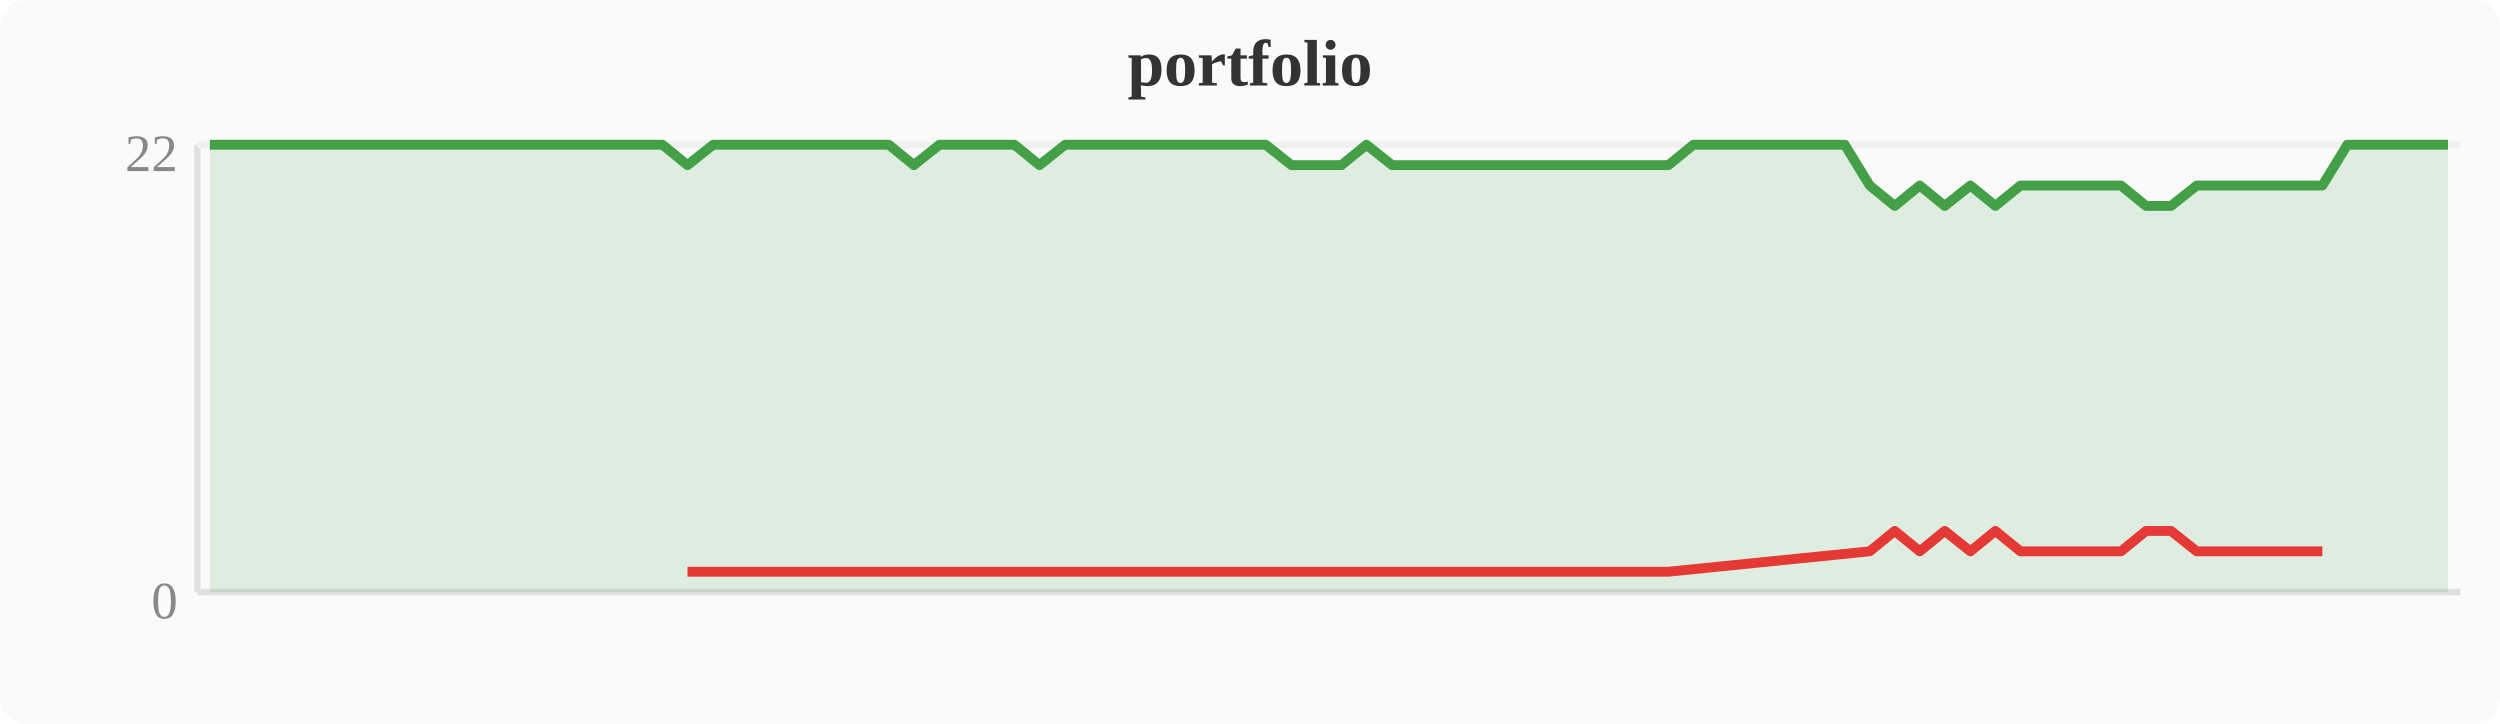
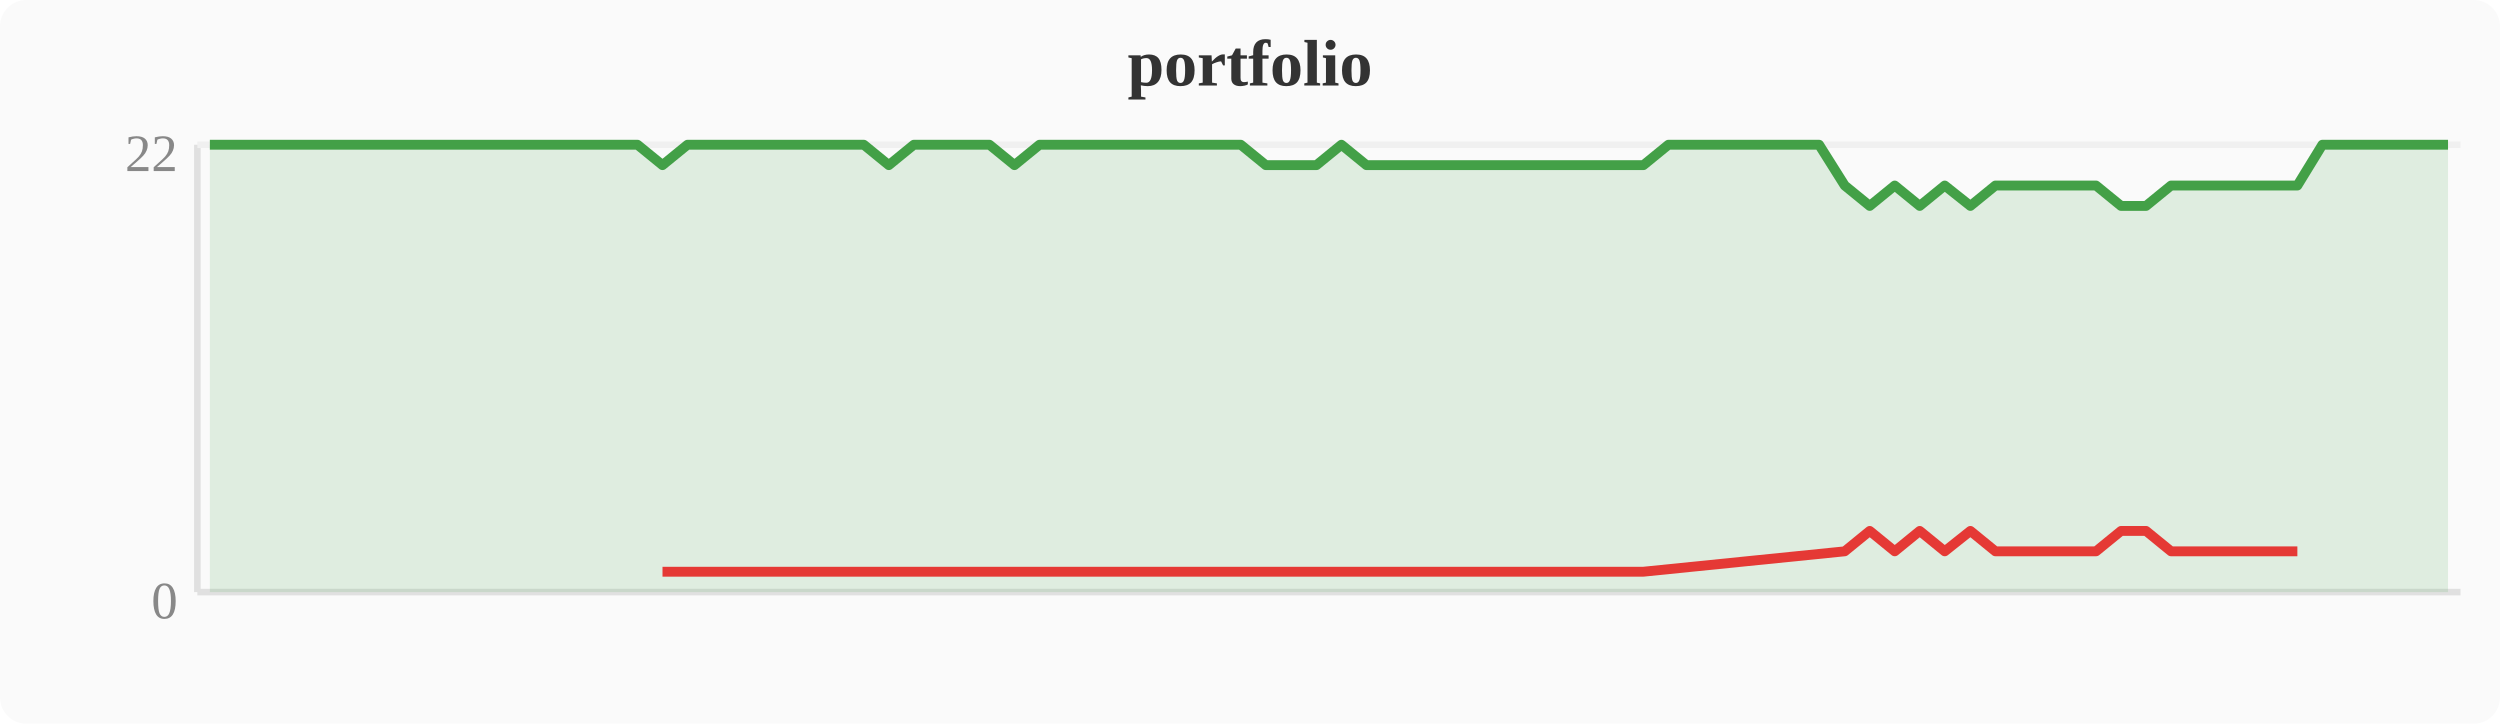
<svg xmlns="http://www.w3.org/2000/svg" width="380" height="110" viewBox="0 0 380 110">
  <rect width="380" height="110" fill="#fafafa" rx="4" />
  <text x="190" y="13" text-anchor="middle" font-size="10" font-weight="bold" fill="#333">portfolio</text>
  <line x1="30" y1="22" x2="30" y2="90" stroke="#e0e0e0" stroke-width="1" />
  <line x1="30" y1="90" x2="374" y2="90" stroke="#e0e0e0" stroke-width="1" />
  <line x1="30" y1="22" x2="374" y2="22" stroke="#f0f0f0" stroke-width="1" />
  <text x="27" y="94" text-anchor="end" font-size="8" fill="#888">0</text>
  <text x="27" y="26" text-anchor="end" font-size="8" fill="#888">22</text>
-   <polygon points="31.9,22.0 35.7,22.0 39.6,22.0 43.4,22.0 47.2,22.0 51.0,22.0 54.8,22.0 58.7,22.0 62.5,22.0 66.3,22.0 70.1,22.0 74.0,22.0 77.8,22.0 81.6,22.0 85.4,22.0 89.2,22.0 93.1,22.0 96.9,22.0 100.7,22.0 104.5,25.1 108.4,22.0 112.2,22.0 116.0,22.0 119.8,22.0 123.6,22.0 127.5,22.0 131.3,22.0 135.1,22.0 138.9,25.1 142.8,22.0 146.6,22.0 150.4,22.0 154.2,22.0 158.0,25.1 161.9,22.0 165.7,22.0 169.5,22.0 173.3,22.0 177.2,22.0 181.0,22.0 184.8,22.0 188.6,22.0 192.4,22.0 196.3,25.1 200.1,25.1 203.9,25.1 207.7,22.0 211.6,25.1 215.4,25.1 219.2,25.1 223.0,25.1 226.8,25.1 230.7,25.1 234.5,25.1 238.3,25.1 242.1,25.1 246.0,25.1 249.8,25.1 253.6,25.1 257.4,22.0 261.2,22.0 265.1,22.0 268.9,22.0 272.7,22.0 276.5,22.0 280.4,22.0 284.2,28.2 288.0,31.3 291.8,28.2 295.6,31.3 299.5,28.2 303.3,31.3 307.1,28.2 310.9,28.2 314.8,28.2 318.6,28.2 322.4,28.2 326.2,31.3 330.0,31.3 333.9,28.2 337.7,28.2 341.5,28.2 345.3,28.2 349.2,28.2 353.0,28.2 356.8,22.0 360.6,22.0 364.4,22.0 368.3,22.0 372.1,22.0 372.1,90 31.9,90" fill="#43a047" opacity="0.15" />
-   <polyline points="31.9,22.0 35.7,22.0 39.6,22.0 43.4,22.0 47.2,22.0 51.0,22.0 54.8,22.0 58.7,22.0 62.5,22.0 66.3,22.0 70.1,22.0 74.0,22.0 77.8,22.0 81.6,22.0 85.4,22.0 89.2,22.0 93.1,22.0 96.9,22.0 100.7,22.0 104.5,25.1 108.4,22.0 112.2,22.0 116.0,22.0 119.8,22.0 123.6,22.0 127.5,22.0 131.3,22.0 135.1,22.0 138.9,25.1 142.8,22.0 146.6,22.0 150.4,22.0 154.2,22.0 158.0,25.1 161.9,22.0 165.7,22.0 169.5,22.0 173.3,22.0 177.2,22.0 181.0,22.0 184.8,22.0 188.6,22.0 192.4,22.0 196.3,25.1 200.1,25.1 203.9,25.1 207.7,22.0 211.6,25.1 215.4,25.1 219.2,25.1 223.0,25.1 226.8,25.1 230.7,25.1 234.5,25.1 238.3,25.1 242.1,25.1 246.0,25.1 249.8,25.1 253.6,25.1 257.4,22.0 261.2,22.0 265.1,22.0 268.9,22.0 272.7,22.0 276.5,22.0 280.4,22.0 284.2,28.2 288.0,31.3 291.8,28.2 295.6,31.3 299.5,28.2 303.3,31.3 307.1,28.2 310.9,28.2 314.8,28.2 318.6,28.2 322.4,28.2 326.2,31.3 330.0,31.3 333.9,28.2 337.7,28.2 341.5,28.2 345.3,28.2 349.2,28.2 353.0,28.2 356.8,22.0 360.6,22.0 364.4,22.0 368.3,22.0 372.1,22.0" fill="none" stroke="#43a047" stroke-width="1.5" stroke-linejoin="round" />
-   <polyline points="104.5,86.9 138.9,86.9 158.0,86.9 196.3,86.9 200.1,86.9 203.9,86.9 211.6,86.9 215.4,86.9 219.2,86.9 223.0,86.9 226.8,86.9 230.7,86.9 234.5,86.9 238.3,86.9 242.1,86.9 246.0,86.9 249.8,86.9 253.6,86.9 284.2,83.8 288.0,80.7 291.8,83.8 295.6,80.7 299.5,83.8 303.3,80.7 307.1,83.8 310.9,83.8 314.8,83.8 318.6,83.8 322.4,83.8 326.2,80.7 330.0,80.7 333.9,83.8 337.7,83.8 341.5,83.8 345.3,83.8 349.2,83.8 353.0,83.8" fill="none" stroke="#e53935" stroke-width="1.5" stroke-linejoin="round" />
+   <polygon points="31.9,22.0 35.7,22.0 39.6,22.0 43.4,22.0 47.2,22.0 51.0,22.0 54.8,22.0 58.7,22.0 62.5,22.0 66.3,22.0 70.1,22.0 74.0,22.0 77.8,22.0 81.6,22.0 85.4,22.0 89.2,22.0 93.1,22.0 96.9,22.0 100.7,25.1 104.5,22.0 108.4,22.0 112.2,22.0 116.0,22.0 119.8,22.0 123.6,22.0 127.5,22.0 131.3,22.0 135.1,25.1 138.9,22.0 142.8,22.0 146.6,22.0 150.4,22.0 154.2,25.1 158.0,22.0 161.9,22.0 165.7,22.0 169.5,22.0 173.3,22.0 177.2,22.0 181.0,22.0 184.8,22.0 188.6,22.0 192.4,25.1 196.3,25.1 200.1,25.1 203.9,22.0 207.7,25.1 211.6,25.1 215.4,25.1 219.2,25.1 223.0,25.1 226.8,25.1 230.7,25.1 234.5,25.1 238.3,25.1 242.1,25.1 246.0,25.1 249.8,25.1 253.6,22.0 257.4,22.0 261.2,22.0 265.1,22.0 268.9,22.0 272.7,22.0 276.5,22.0 280.4,28.2 284.2,31.3 288.0,28.2 291.8,31.3 295.6,28.2 299.5,31.3 303.3,28.2 307.1,28.2 310.9,28.2 314.8,28.2 318.6,28.2 322.4,31.3 326.2,31.3 330.0,28.2 333.9,28.2 337.7,28.2 341.5,28.2 345.3,28.2 349.2,28.2 353.0,22.0 356.8,22.0 360.6,22.0 364.4,22.0 368.3,22.0 372.1,22.0 372.1,90 31.9,90" fill="#43a047" opacity="0.15" />
+   <polyline points="31.9,22.0 35.7,22.0 39.6,22.0 43.4,22.0 47.2,22.0 51.0,22.0 54.8,22.0 58.7,22.0 62.5,22.0 66.3,22.0 70.1,22.0 74.0,22.0 77.8,22.0 81.6,22.0 85.4,22.0 89.2,22.0 93.1,22.0 96.9,22.0 100.7,25.1 104.5,22.0 108.4,22.0 112.2,22.0 116.0,22.0 119.8,22.0 123.6,22.0 127.5,22.0 131.3,22.0 135.1,25.1 138.9,22.0 142.8,22.0 146.6,22.0 150.4,22.0 154.2,25.1 158.0,22.0 161.9,22.0 165.7,22.0 169.5,22.0 173.3,22.0 177.2,22.0 181.0,22.0 184.8,22.0 188.6,22.0 192.4,25.1 196.3,25.1 200.1,25.1 203.9,22.0 207.7,25.1 211.6,25.1 215.4,25.1 219.2,25.1 223.0,25.1 226.8,25.1 230.7,25.1 234.5,25.1 238.3,25.1 242.1,25.1 246.0,25.1 249.8,25.1 253.6,22.0 257.4,22.0 261.2,22.0 265.1,22.0 268.9,22.0 272.7,22.0 276.5,22.0 280.4,28.2 284.2,31.3 288.0,28.2 291.8,31.3 295.6,28.2 299.5,31.3 303.3,28.2 307.1,28.2 310.9,28.2 314.8,28.2 318.6,28.2 322.4,31.3 326.2,31.3 330.0,28.2 333.9,28.2 337.7,28.2 341.5,28.2 345.3,28.2 349.2,28.2 353.0,22.0 356.8,22.0 360.6,22.0 364.4,22.0 368.3,22.0 372.1,22.0" fill="none" stroke="#43a047" stroke-width="1.5" stroke-linejoin="round" />
+   <polyline points="100.7,86.9 135.1,86.9 154.2,86.9 192.4,86.9 196.3,86.9 200.1,86.9 207.7,86.9 211.6,86.9 215.4,86.9 219.2,86.9 223.0,86.9 226.8,86.9 230.7,86.9 234.5,86.9 238.3,86.9 242.1,86.9 246.0,86.9 249.8,86.9 280.4,83.8 284.2,80.7 288.0,83.8 291.8,80.7 295.6,83.8 299.5,80.7 303.3,83.8 307.1,83.8 310.9,83.8 314.8,83.8 318.6,83.8 322.4,80.7 326.2,80.7 330.0,83.8 333.9,83.8 337.7,83.8 341.5,83.8 345.3,83.8 349.2,83.8" fill="none" stroke="#e53935" stroke-width="1.5" stroke-linejoin="round" />
</svg>
